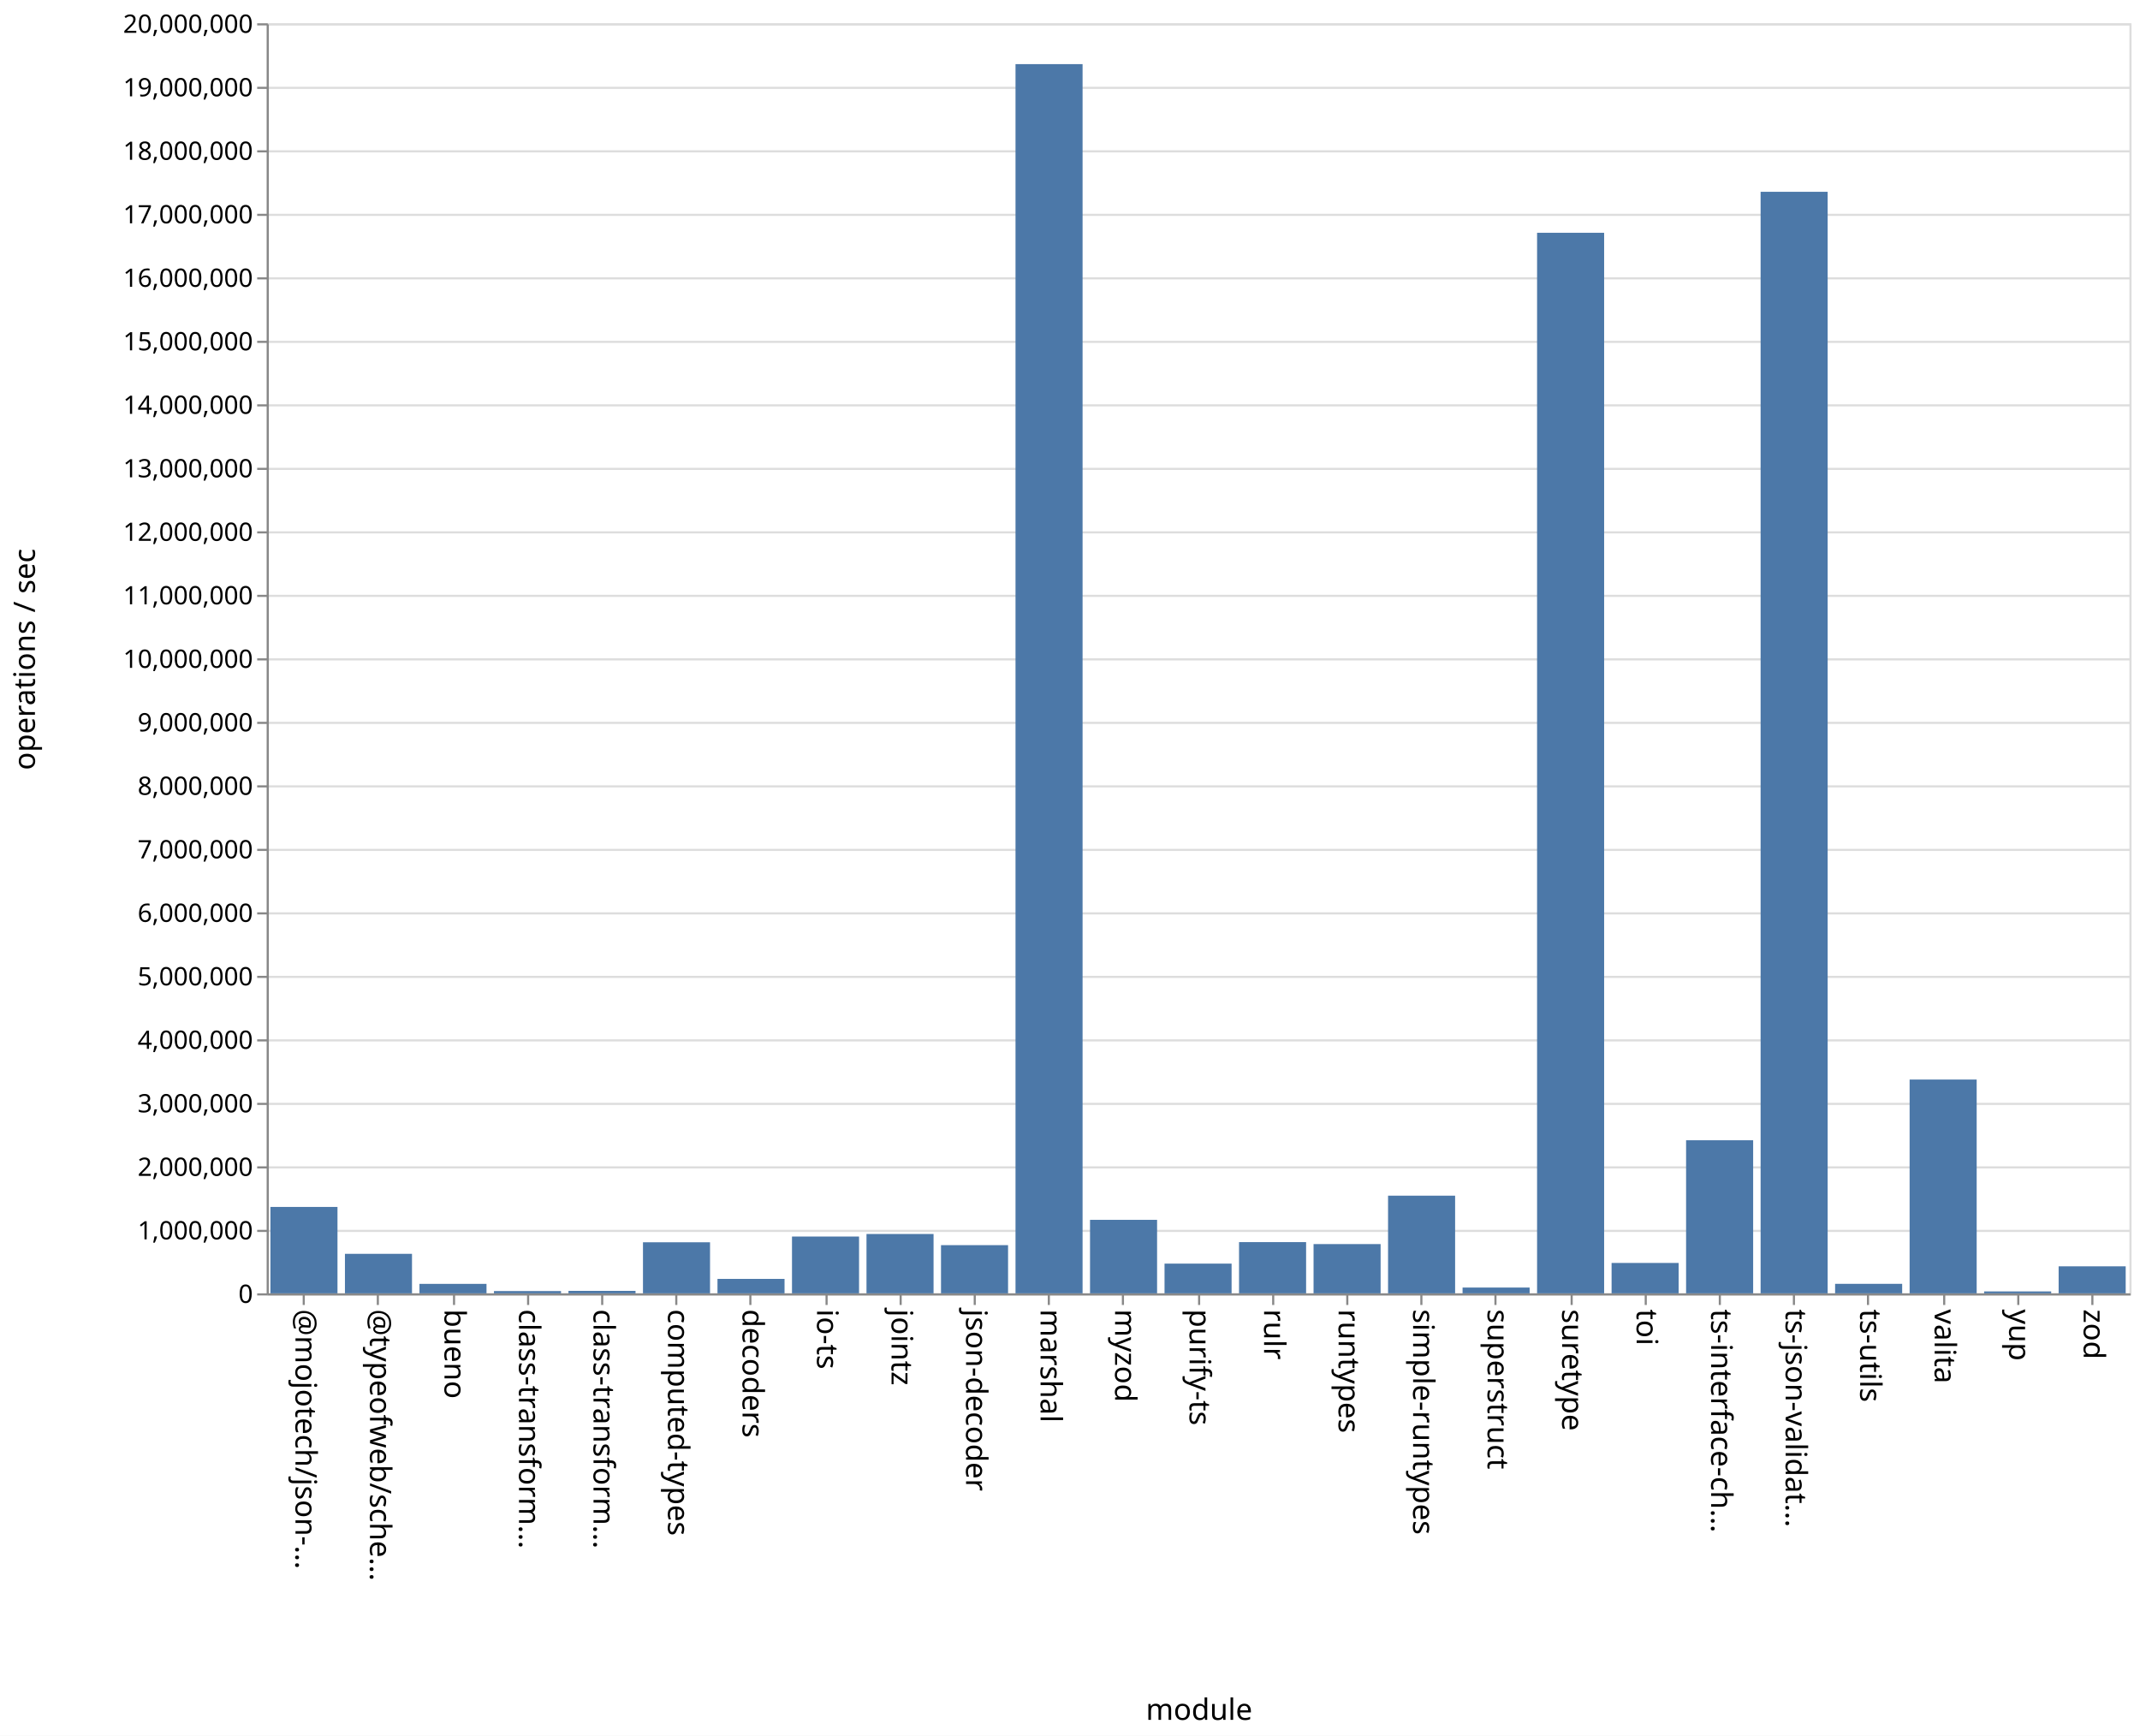
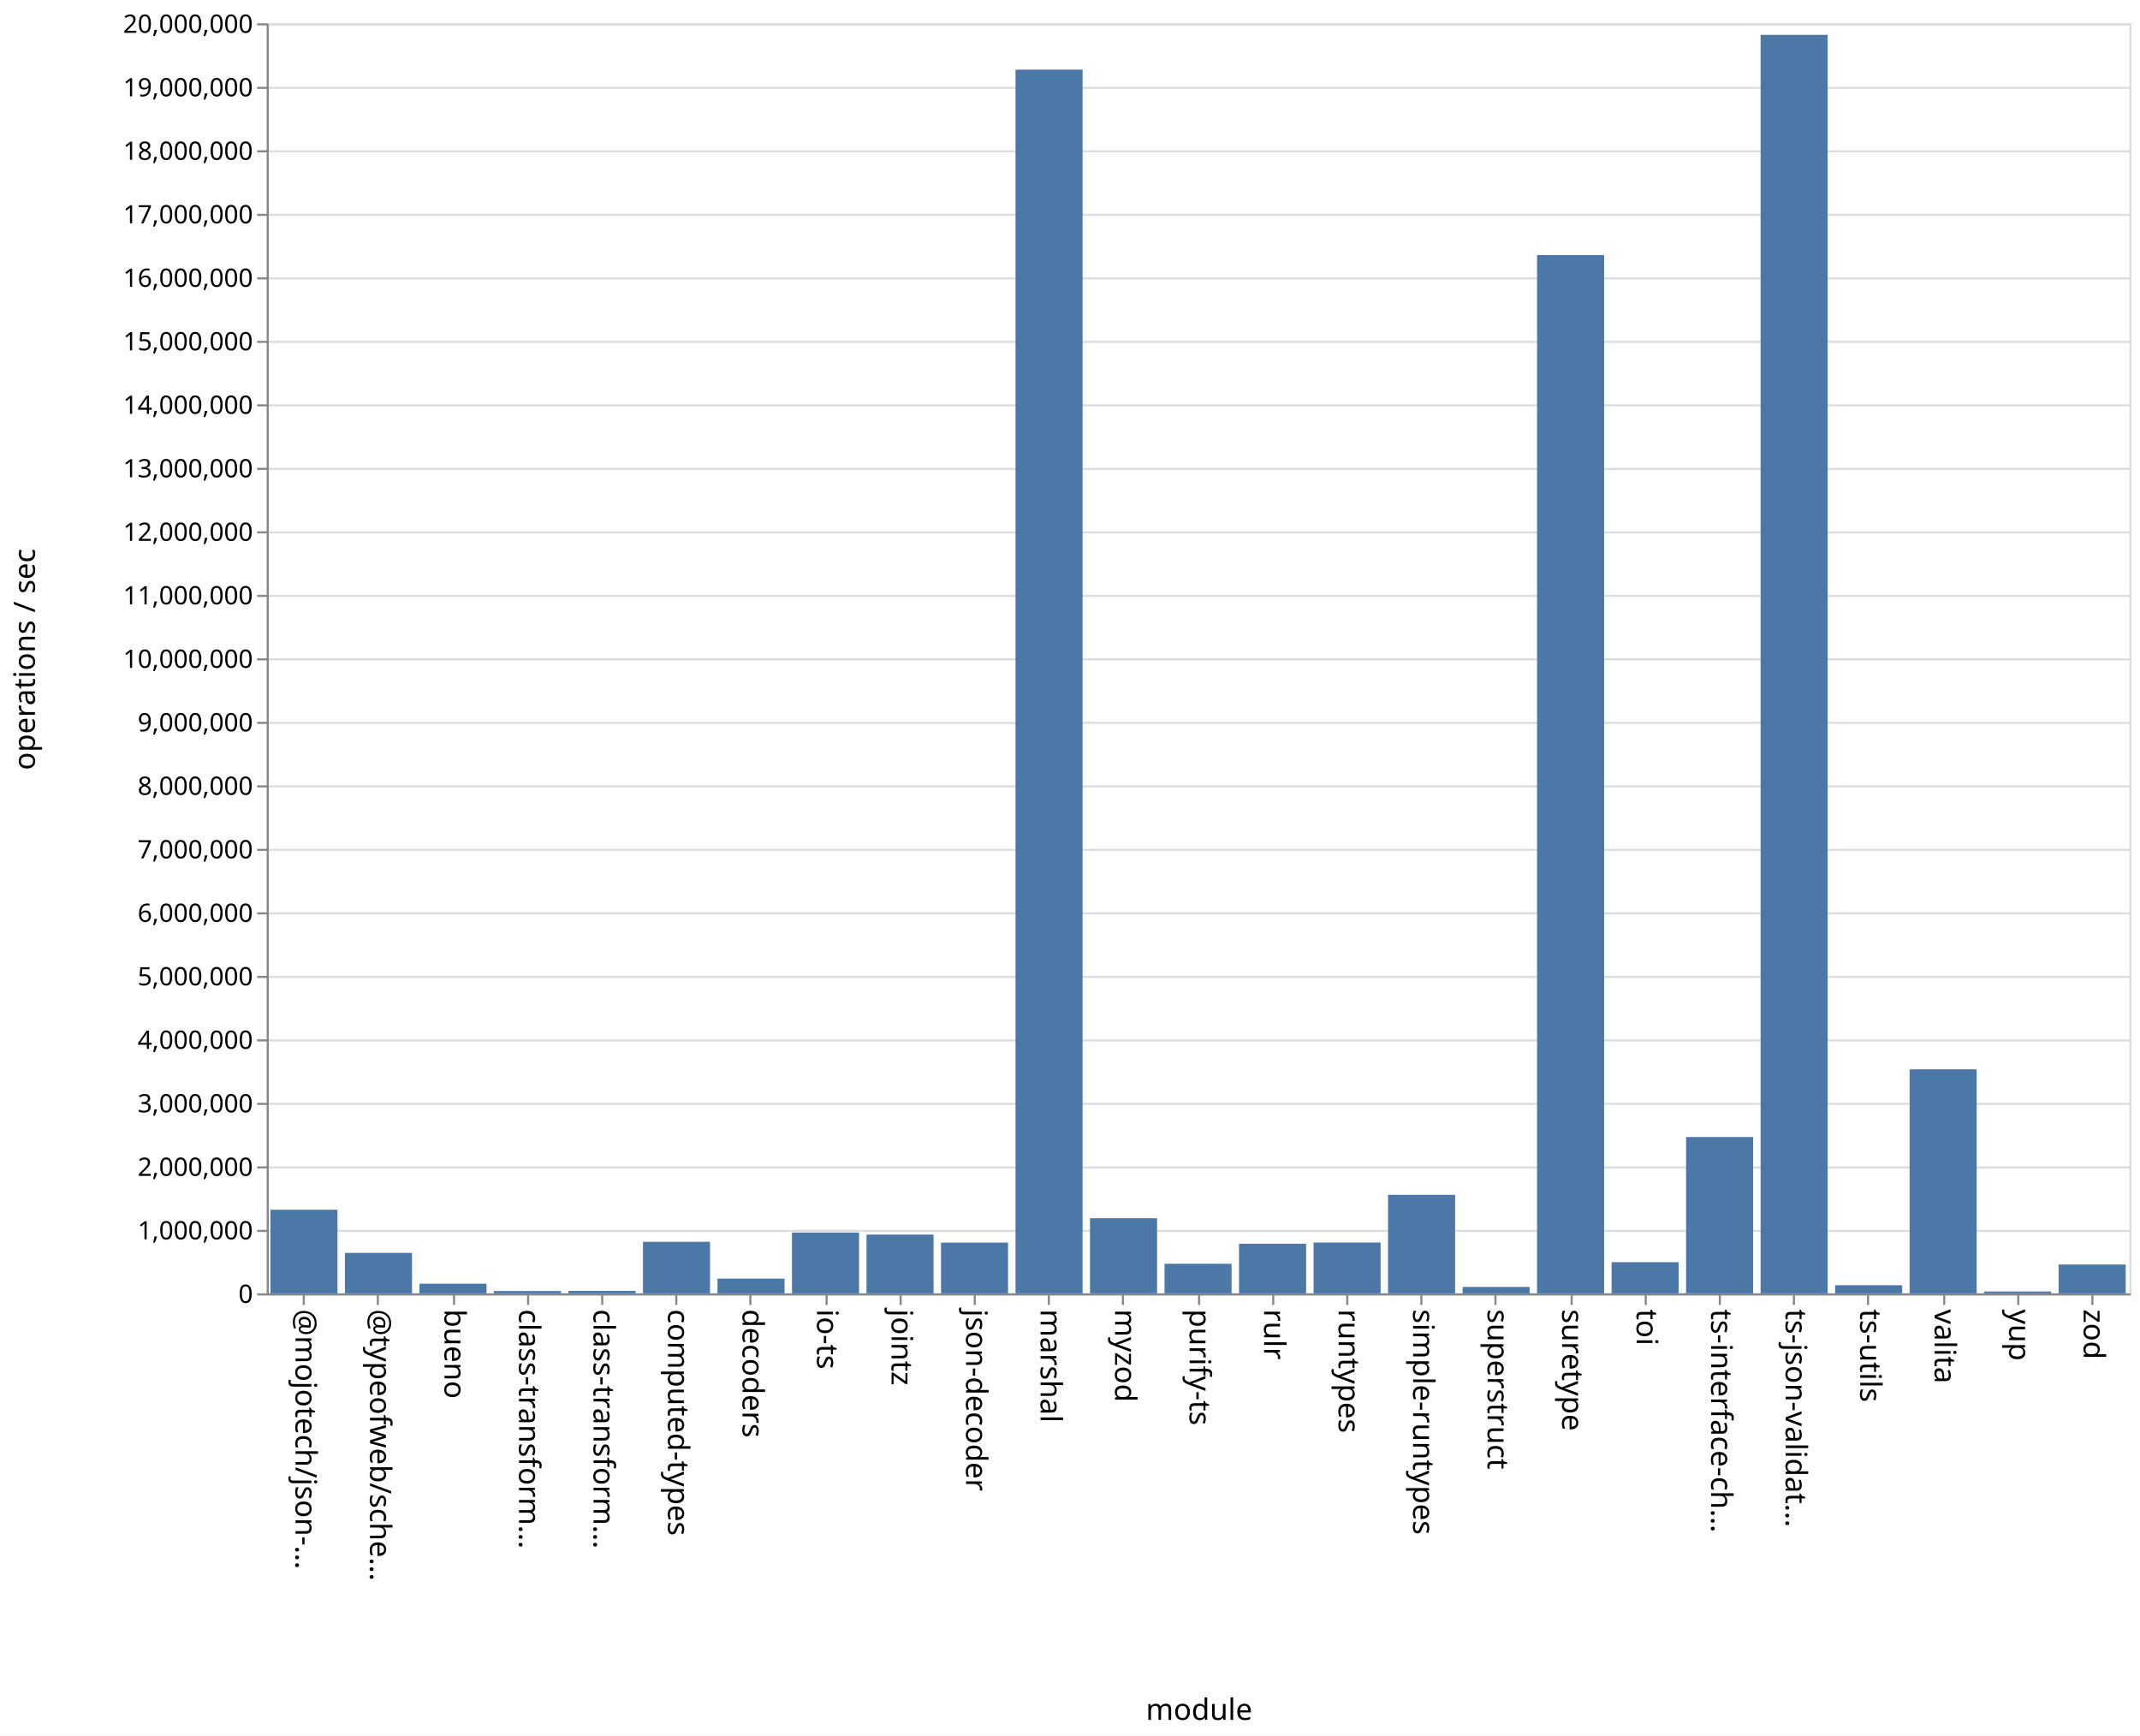
<svg xmlns="http://www.w3.org/2000/svg" class="marks" width="1011" height="820">
  <path fill="#fff" d="M0 0h1011v820H0z" />
  <g class="mark-group role-frame root" aria-roledescription="group mark container" fill="none" stroke-miterlimit="10">
    <path class="background" aria-hidden="true" d="M126.5 11.5h880v600h-880Z" stroke="#ddd" />
    <g class="mark-group role-axis" aria-roledescription="axis" aria-label="Y-axis for a linear scale with values from 0 to 20,000,000">
      <path class="background" aria-hidden="true" d="M126.5 11.5Z" pointer-events="none" />
      <g class="mark-rule role-axis-grid" pointer-events="none" stroke="#ddd">
        <path d="M126.5 611.5h880M126.5 581.5h880M126.5 551.5h880M126.5 521.5h880M126.5 491.5h880M126.5 461.5h880M126.5 431.5h880M126.5 401.5h880M126.5 371.5h880M126.5 341.5h880M126.5 311.5h880M126.5 281.5h880M126.5 251.5h880M126.5 221.5h880M126.5 191.5h880M126.5 161.5h880M126.5 131.5h880M126.5 101.5h880M126.5 71.5h880M126.5 41.5h880M126.5 11.5h880" />
      </g>
    </g>
-     <g class="mark-group role-axis" aria-roledescription="axis" aria-label="X-axis titled 'module' for a discrete scale with 25 values: @mojotech/json-type-validation, @typeofweb/schema, bueno, class-transformer-validator-async, class-transformer-validator-sync, ending with zod">
-       <path class="background" aria-hidden="true" d="M126.5 611.5Z" pointer-events="none" />
-       <g class="mark-rule role-axis-tick" pointer-events="none" stroke="#888">
+     <g pointer-events="none" class="mark-group role-axis" aria-roledescription="axis" aria-label="X-axis titled 'module' for a discrete scale with 25 values: @mojotech/json-type-validation, @typeofweb/schema, bueno, class-transformer-validator-async, class-transformer-validator-sync, ending with zod">
+       <path class="background" aria-hidden="true" d="M126.5 611.5Z" />
+       <g class="mark-rule role-axis-tick" stroke="#888">
        <path d="M143.5 611.5v5M178.5 611.5v5M214.5 611.5v5M249.5 611.5v5M284.5 611.5v5M319.5 611.5v5M354.5 611.5v5M390.5 611.5v5M425.5 611.5v5M460.5 611.5v5M495.5 611.5v5M530.5 611.5v5M566.5 611.5v5M601.5 611.5v5M636.5 611.5v5M671.5 611.5v5M706.5 611.5v5M742.5 611.5v5M777.5 611.5v5M812.5 611.5v5M847.5 611.5v5M882.5 611.5v5M918.5 611.5v5M953.5 611.5v5M988.5 611.5v5" />
      </g>
-       <g class="mark-text role-axis-label" pointer-events="none" font-family="sans-serif" font-size="14" fill="#000">
+       <g class="mark-text role-axis-label" font-family="sans-serif" font-size="14" fill="#000">
        <text transform="rotate(90 -239.45 379.05)">@mojotech/json-…</text>
        <text transform="rotate(90 -221.85 396.65)">@typeofweb/sche…</text>
        <text transform="rotate(90 -204.25 414.25)">bueno</text>
        <text transform="rotate(90 -186.65 431.85)">class-transform…</text>
        <text transform="rotate(90 -169.05 449.45)">class-transform…</text>
        <text transform="rotate(90 -151.45 467.05)">computed-types</text>
        <text transform="rotate(90 -133.85 484.65)">decoders</text>
        <text transform="rotate(90 -116.25 502.25)">io-ts</text>
        <text transform="rotate(90 -98.65 519.85)">jointz</text>
        <text transform="rotate(90 -81.05 537.45)">json-decoder</text>
        <text transform="rotate(90 -63.45 555.05)">marshal</text>
        <text transform="rotate(90 -45.85 572.65)">myzod</text>
        <text transform="rotate(90 -28.25 590.25)">purify-ts</text>
        <text transform="rotate(90 -10.65 607.85)">rulr</text>
        <text transform="rotate(90 6.95 625.45)">runtypes</text>
        <text transform="rotate(90 24.55 643.05)">simple-runtypes</text>
        <text transform="rotate(90 42.15 660.65)">superstruct</text>
        <text transform="rotate(90 59.75 678.25)">suretype</text>
        <text transform="rotate(90 77.35 695.85)">toi</text>
        <text transform="rotate(90 94.95 713.45)">ts-interface-ch…</text>
        <text transform="rotate(90 112.55 731.05)">ts-json-validat…</text>
        <text transform="rotate(90 130.15 748.65)">ts-utils</text>
        <text transform="rotate(90 147.75 766.25)">valita</text>
        <text transform="rotate(90 165.35 783.85)">yup</text>
        <text transform="rotate(90 182.95 801.45)">zod</text>
      </g>
-       <path stroke="#888" d="M126.5 611.5h880" class="mark-rule role-axis-domain" pointer-events="none" />
-       <text text-anchor="middle" transform="translate(566.5 812.5)" font-family="sans-serif" font-size="14" fill="#000" class="mark-text role-axis-title" pointer-events="none">module</text>
+       <path stroke="#888" d="M126.5 611.5h880" class="mark-rule role-axis-domain" />
+       <text text-anchor="middle" transform="translate(566.5 812.5)" font-family="sans-serif" font-size="14" fill="#000" class="mark-text role-axis-title">module</text>
    </g>
-     <g class="mark-group role-axis" aria-roledescription="axis" aria-label="Y-axis titled 'operations / sec' for a linear scale with values from 0 to 20,000,000">
-       <path class="background" aria-hidden="true" d="M126.5 11.5Z" pointer-events="none" />
-       <g class="mark-rule role-axis-tick" pointer-events="none" stroke="#888">
+     <g pointer-events="none" class="mark-group role-axis" aria-roledescription="axis" aria-label="Y-axis titled 'operations / sec' for a linear scale with values from 0 to 20,000,000">
+       <path class="background" aria-hidden="true" d="M126.5 11.5Z" />
+       <g class="mark-rule role-axis-tick" stroke="#888">
        <path d="M126.5 611.5h-5M126.5 581.5h-5M126.5 551.5h-5M126.5 521.5h-5M126.5 491.5h-5M126.5 461.5h-5M126.5 431.5h-5M126.5 401.5h-5M126.5 371.5h-5M126.5 341.5h-5M126.5 311.5h-5M126.5 281.5h-5M126.5 251.5h-5M126.5 221.5h-5M126.5 191.5h-5M126.5 161.5h-5M126.5 131.5h-5M126.5 101.5h-5M126.5 71.5h-5M126.5 41.5h-5M126.5 11.5h-5" />
      </g>
-       <g class="mark-text role-axis-label" pointer-events="none" text-anchor="end" font-family="sans-serif" font-size="12" fill="#000">
+       <g class="mark-text role-axis-label" text-anchor="end" font-family="sans-serif" font-size="12" fill="#000">
        <text transform="translate(119.5 615.5)">0</text>
        <text transform="translate(119.5 585.5)">1,000,000</text>
        <text transform="translate(119.5 555.5)">2,000,000</text>
        <text transform="translate(119.5 525.5)">3,000,000</text>
        <text transform="translate(119.5 495.5)">4,000,000</text>
        <text transform="translate(119.5 465.5)">5,000,000</text>
        <text transform="translate(119.5 435.5)">6,000,000</text>
        <text transform="translate(119.5 405.5)">7,000,000</text>
        <text transform="translate(119.5 375.5)">8,000,000</text>
        <text transform="translate(119.5 345.5)">9,000,000</text>
        <text transform="translate(119.5 315.5)">10,000,000</text>
        <text transform="translate(119.5 285.5)">11,000,000</text>
        <text transform="translate(119.5 255.5)">12,000,000</text>
        <text transform="translate(119.5 225.5)">13,000,000</text>
        <text transform="translate(119.5 195.5)">14,000,000</text>
        <text transform="translate(119.5 165.5)">15,000,000</text>
        <text transform="translate(119.5 135.5)">16,000,000</text>
        <text transform="translate(119.5 105.5)">17,000,000</text>
        <text transform="translate(119.5 75.5)">18,000,000</text>
        <text transform="translate(119.5 45.5)">19,000,000</text>
        <text transform="translate(119.5 15.5)">20,000,000</text>
      </g>
-       <path stroke="#888" d="M126.5 611.5v-600" class="mark-rule role-axis-domain" pointer-events="none" />
-       <text text-anchor="middle" transform="rotate(-90 164 147.5)" font-family="sans-serif" font-size="14" fill="#000" class="mark-text role-axis-title" pointer-events="none">operations / sec</text>
+       <path stroke="#888" d="M126.5 611.5v-600" class="mark-rule role-axis-domain" />
+       <text text-anchor="middle" transform="rotate(-90 164 147.5)" font-family="sans-serif" font-size="14" fill="#000" class="mark-text role-axis-title">operations / sec</text>
    </g>
    <g class="mark-rect role-mark marks" aria-roledescription="rect mark container" fill="#4c78a8">
-       <path d="M198.16 606.528h31.68V611h-31.68ZM233.36 609.927h31.68V611h-31.68ZM268.56 609.838h31.68V611h-31.68ZM303.76 586.877h31.68V611h-31.68ZM338.96 604.179h31.68V611h-31.68ZM374.16 584.165h31.68V611h-31.68ZM409.36 582.961h31.68V611h-31.68ZM444.56 588.235h31.68V611h-31.68ZM479.76 30.294h31.68V611h-31.68ZM127.76 570.183h31.68V611h-31.68ZM514.96 576.276h31.68V611h-31.68ZM550.16 596.958h31.68V611h-31.68ZM585.36 586.802h31.68V611h-31.68ZM620.56 587.729h31.68V611h-31.68ZM655.76 564.862h31.68V611h-31.68ZM690.96 608.263h31.68V611h-31.68ZM726.16 109.969h31.68V611h-31.68ZM761.36 596.643h31.68V611h-31.68ZM796.56 538.68h31.68V611h-31.68ZM831.76 90.61h31.68V611h-31.68ZM866.96 606.51h31.68V611h-31.68ZM162.96 592.336h31.68V611h-31.68ZM902.16 510h31.68v101h-31.68ZM937.36 610.097h31.68V611h-31.68ZM972.56 598.236h31.68V611h-31.68Z" />
+       <path d="M198.16 606.458h31.68V611h-31.68ZM233.36 609.907h31.68V611h-31.68ZM268.56 609.852h31.68V611h-31.68ZM303.76 586.66h31.68V611h-31.68ZM338.96 604.05h31.68V611h-31.68ZM374.16 582.28h31.68V611h-31.68ZM409.36 583.238h31.68V611h-31.68ZM444.56 587.028h31.68V611h-31.68ZM479.76 32.889h31.68V611h-31.68ZM127.76 571.509h31.68V611h-31.68ZM514.96 575.514h31.68V611h-31.68ZM550.16 597.033h31.68V611h-31.68ZM585.36 587.563h31.68V611h-31.68ZM620.56 587.003h31.68V611h-31.68ZM655.76 564.45h31.68V611h-31.68ZM690.96 607.98h31.68V611h-31.68ZM726.16 120.511h31.68V611h-31.68ZM761.36 596.281h31.68V611h-31.68ZM796.56 537.15h31.68V611h-31.68ZM831.76 16.46h31.68V611h-31.68ZM866.96 607.156h31.68V611h-31.68ZM162.96 591.888h31.68V611h-31.68ZM902.16 505.163h31.68V611h-31.68ZM937.36 610.127h31.68V611h-31.68ZM972.56 597.38h31.68V611h-31.68Z" />
    </g>
  </g>
</svg>
